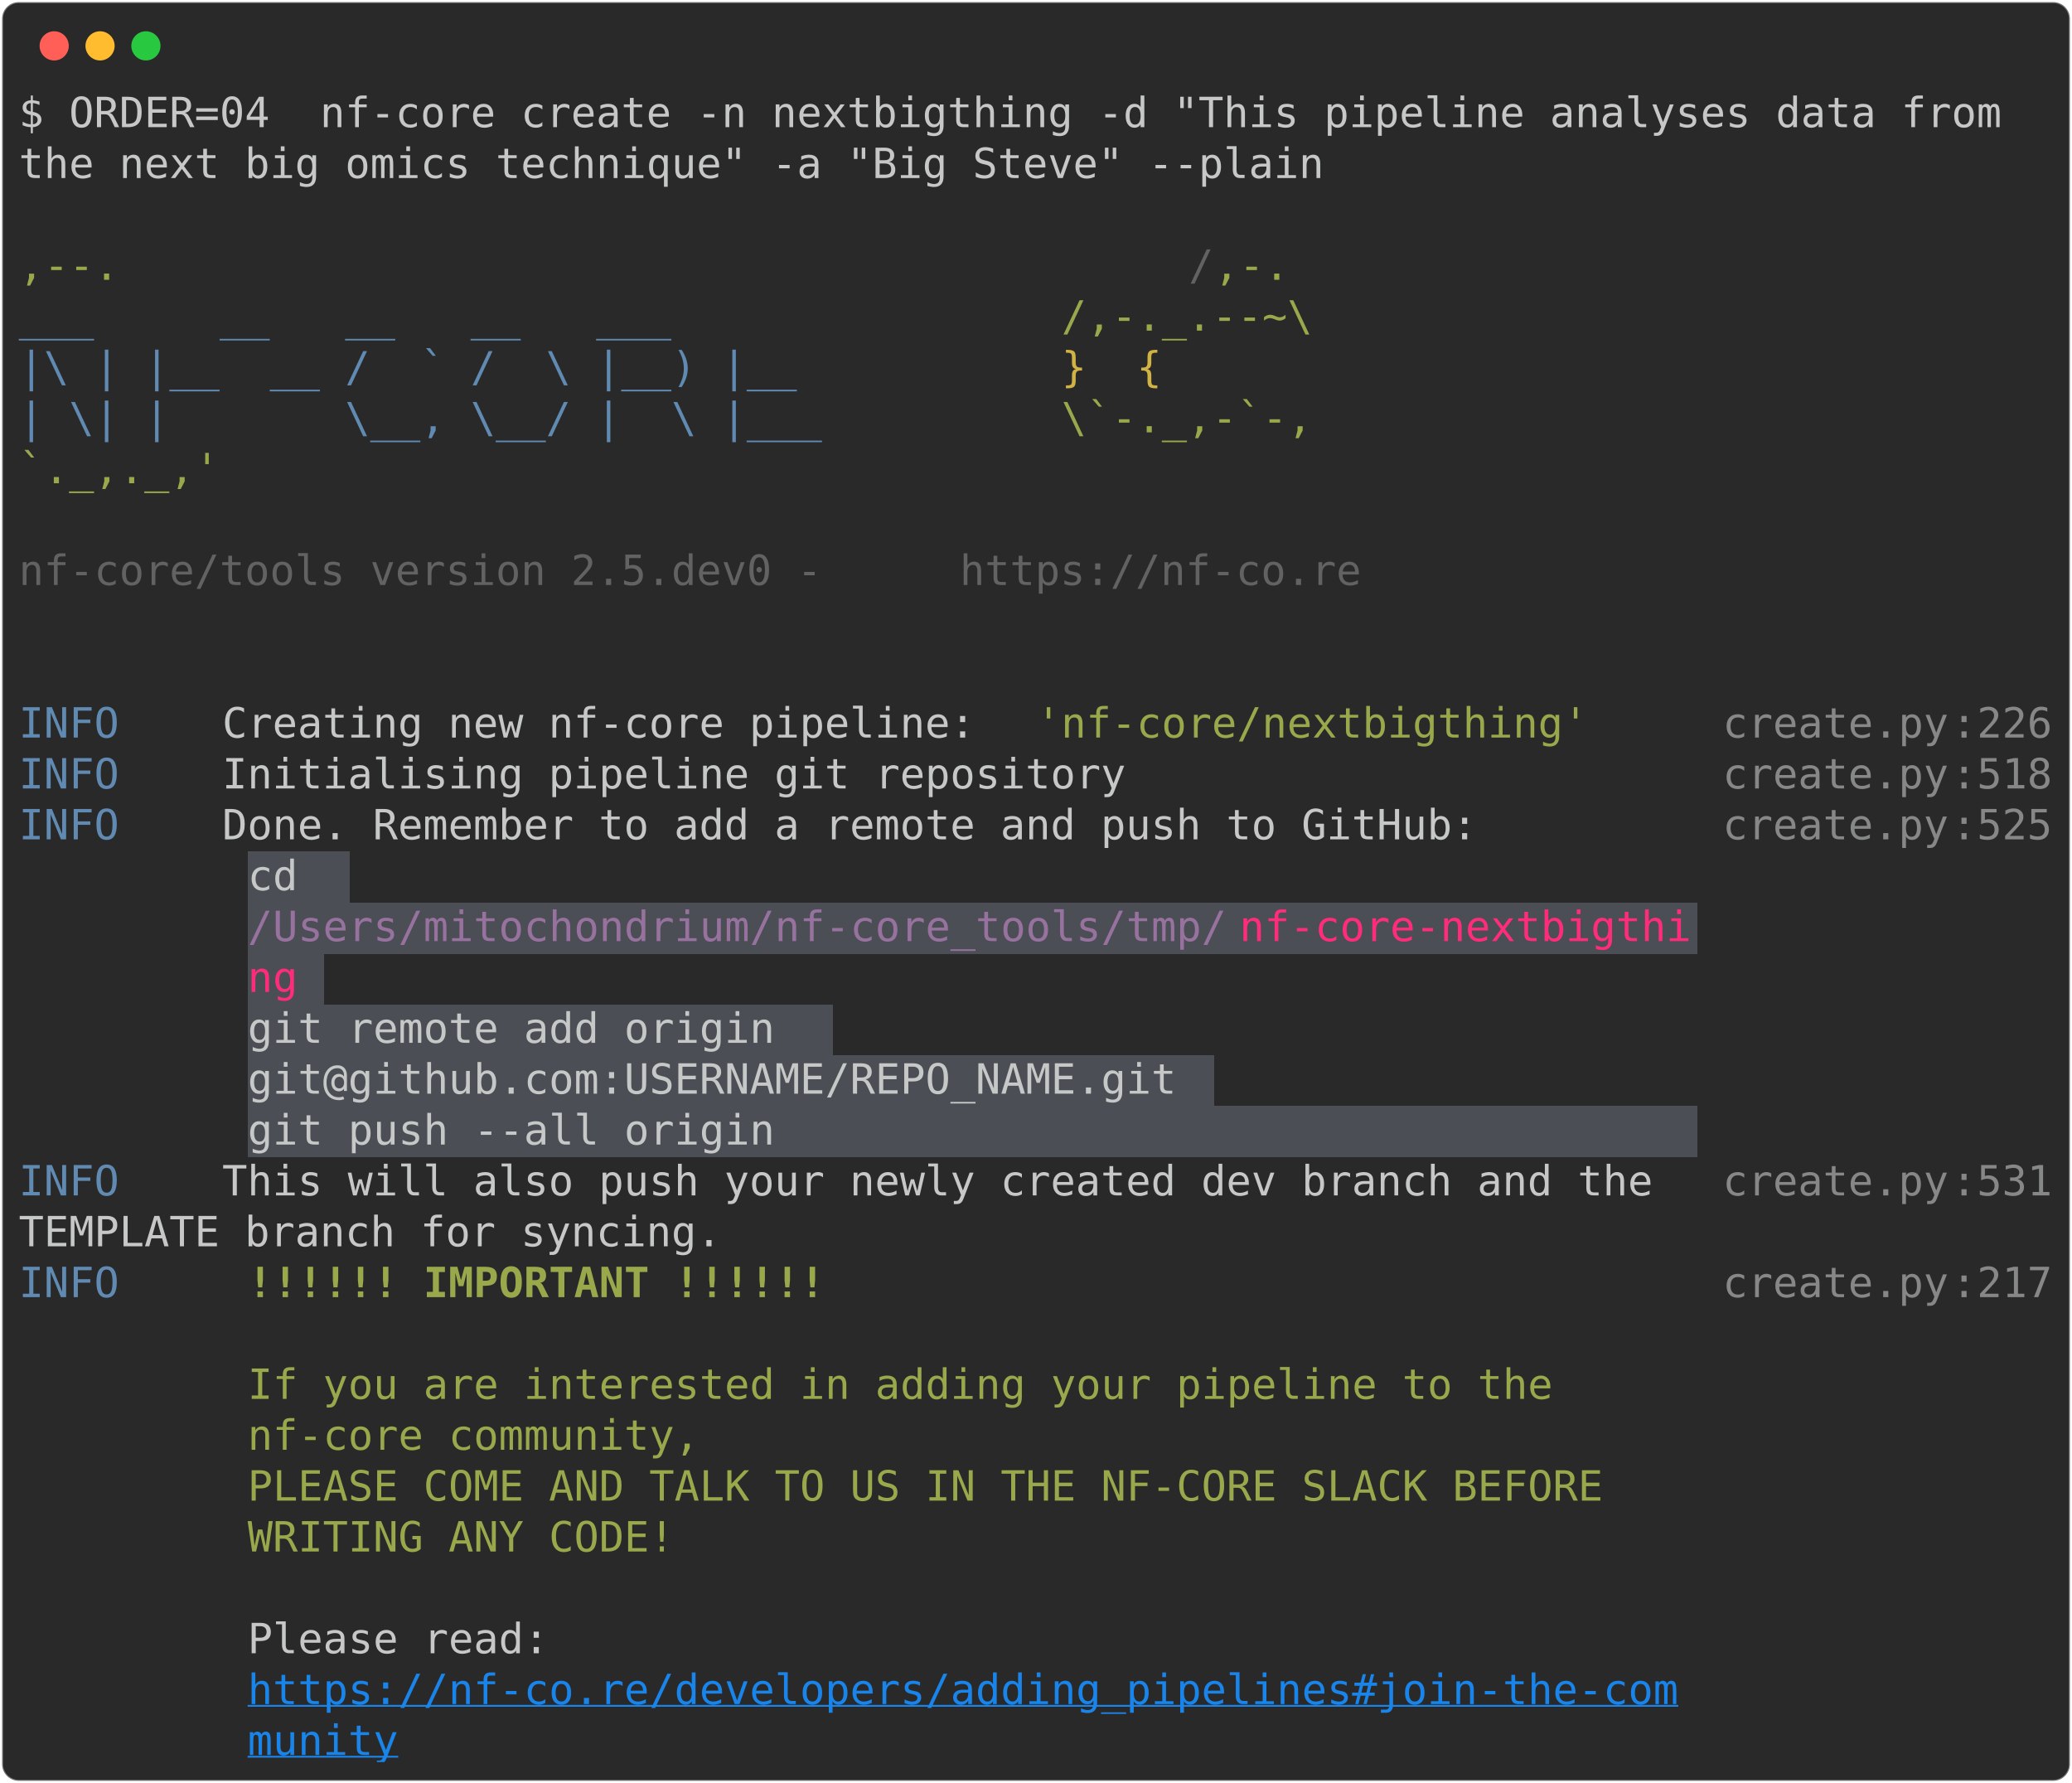
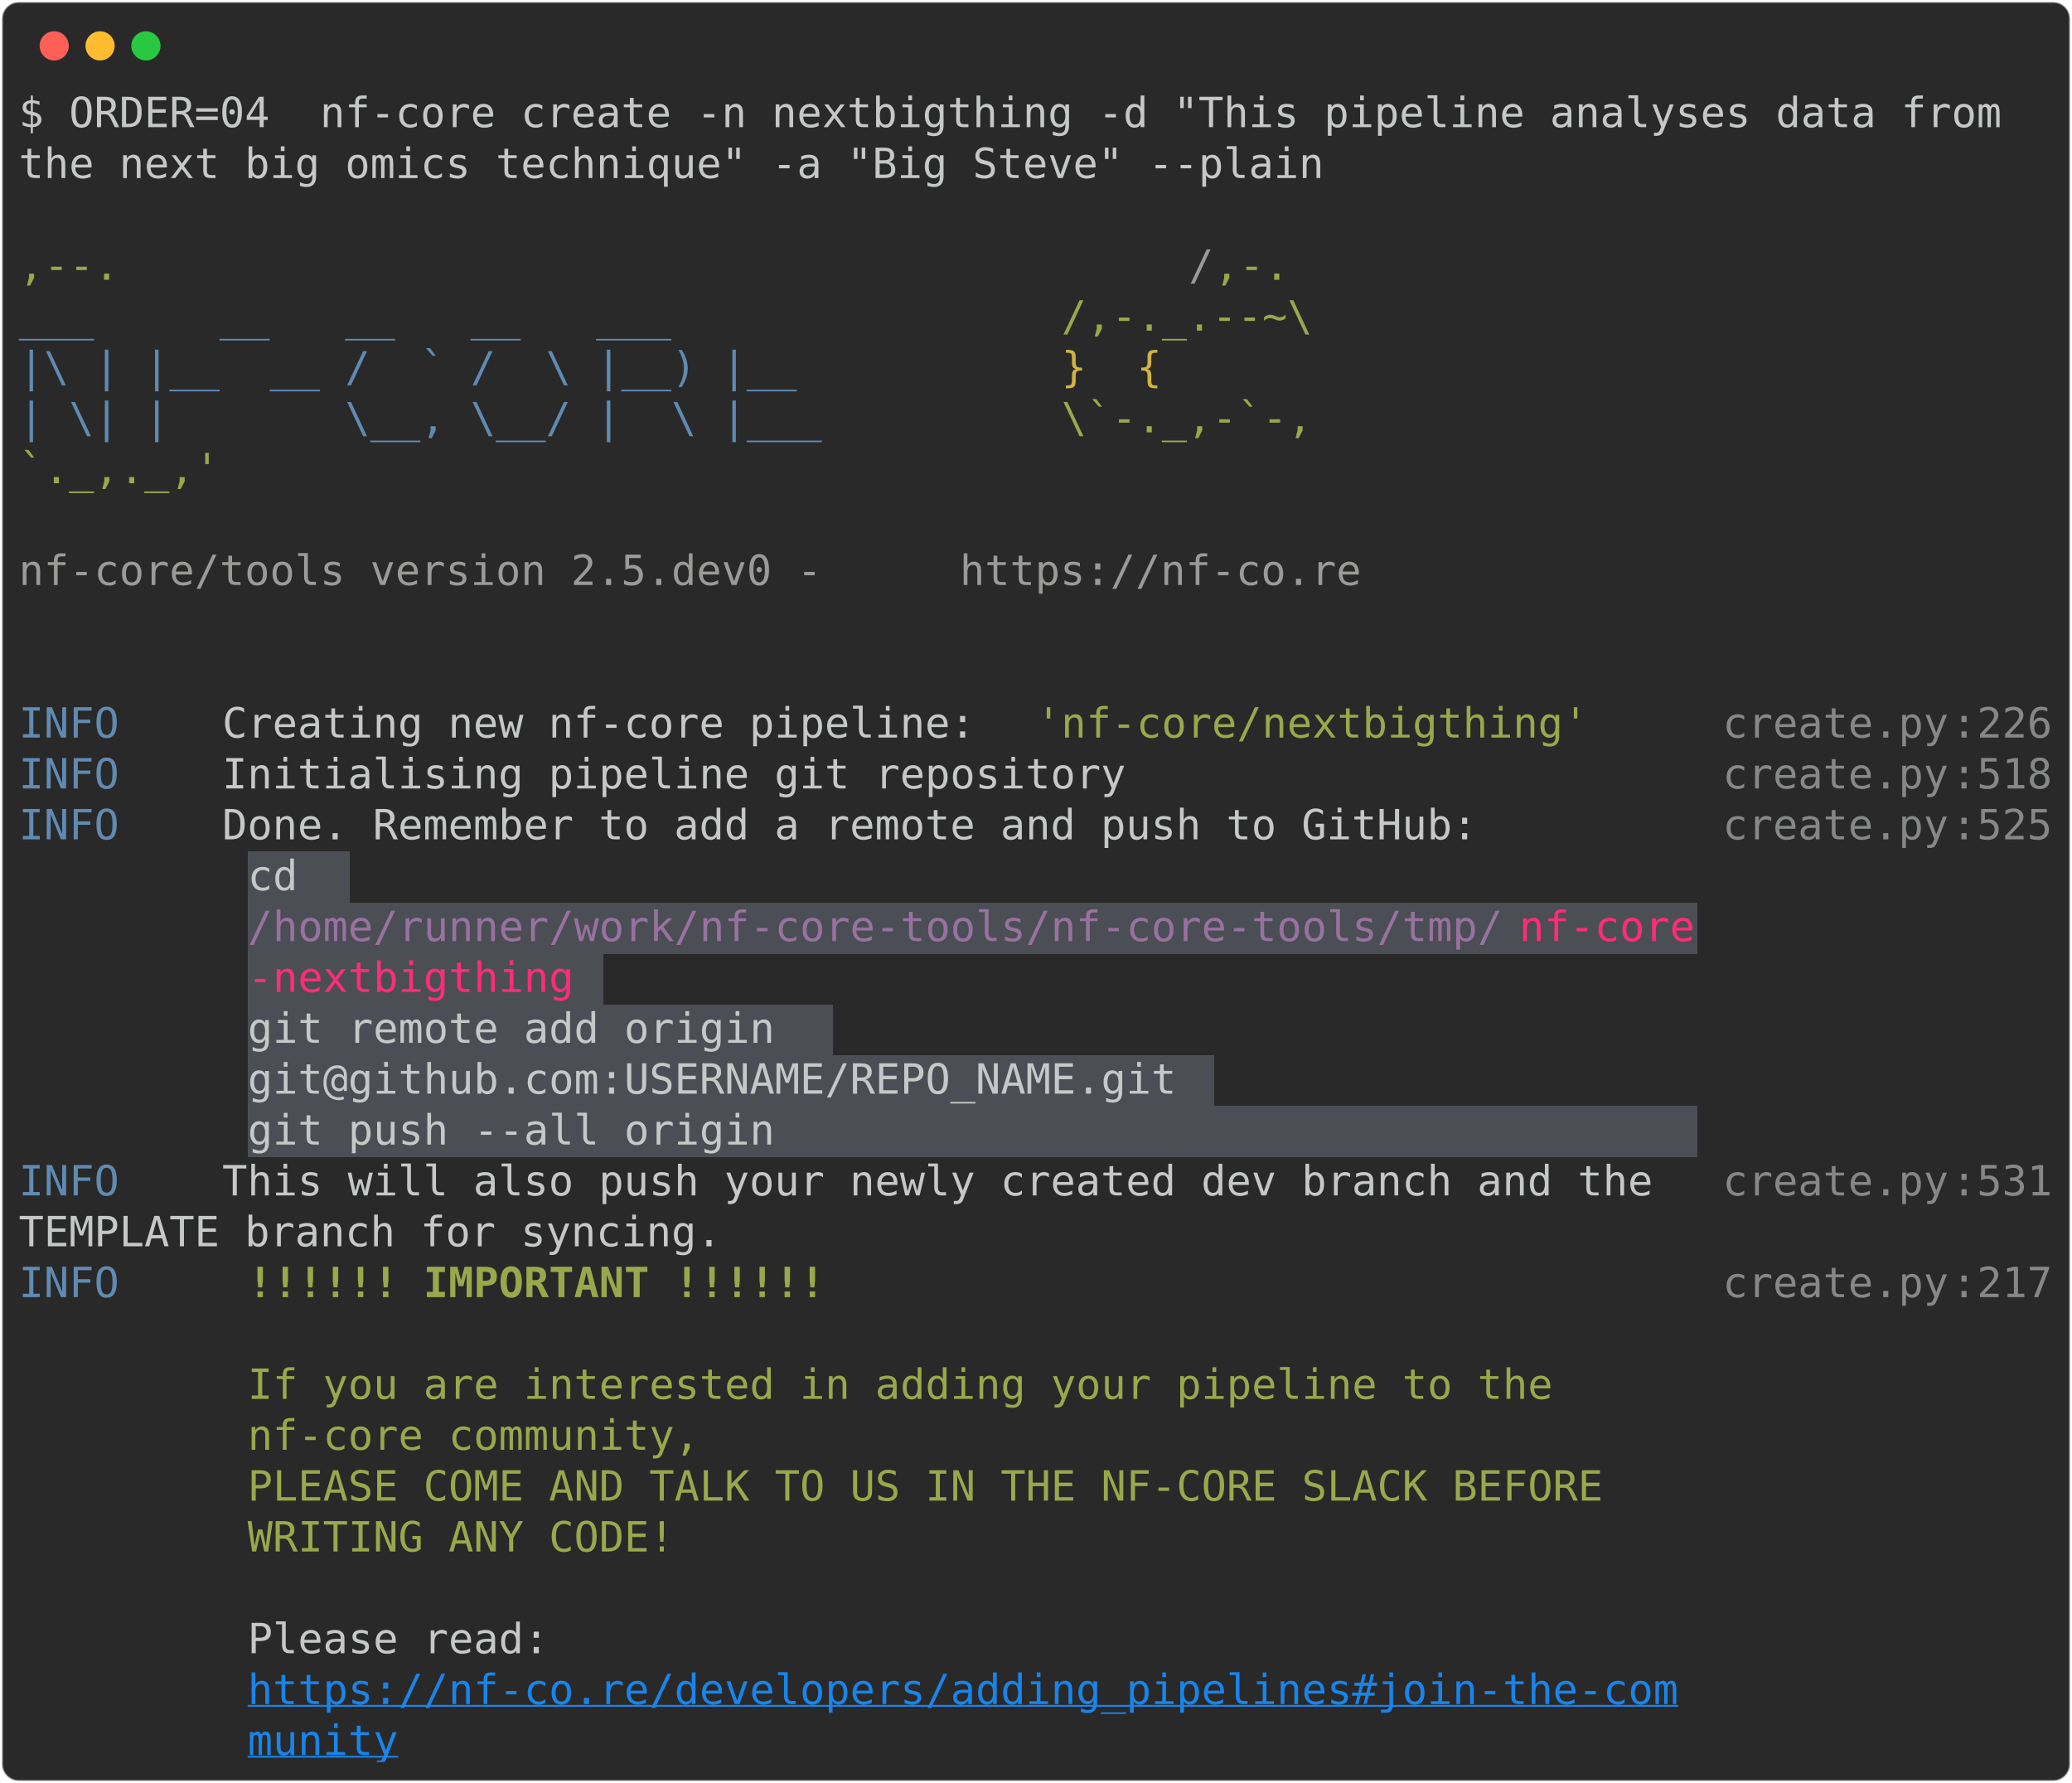
<svg xmlns="http://www.w3.org/2000/svg" class="rich-terminal" viewBox="0 0 994 855.2">
  <style>

    @font-face {
        font-family: "Fira Code";
        src: local("FiraCode-Regular"),
                url("https://cdnjs.cloudflare.com/ajax/libs/firacode/6.2.0/woff2/FiraCode-Regular.woff2") format("woff2"),
                url("https://cdnjs.cloudflare.com/ajax/libs/firacode/6.2.0/woff/FiraCode-Regular.woff") format("woff");
        font-style: normal;
        font-weight: 400;
    }
    @font-face {
        font-family: "Fira Code";
        src: local("FiraCode-Bold"),
                url("https://cdnjs.cloudflare.com/ajax/libs/firacode/6.2.0/woff2/FiraCode-Bold.woff2") format("woff2"),
                url("https://cdnjs.cloudflare.com/ajax/libs/firacode/6.2.0/woff/FiraCode-Bold.woff") format("woff");
        font-style: bold;
        font-weight: 700;
    }

-     .terminal-2888620297-matrix {
+     .terminal-3774077775-matrix {
        font-family: Fira Code, monospace;
        font-size: 20px;
        line-height: 24.4px;
        font-variant-east-asian: full-width;
    }

-     .terminal-2888620297-title {
+     .terminal-3774077775-title {
        font-size: 18px;
        font-weight: bold;
        font-family: arial;
    }

-     .terminal-2888620297-r1 { fill: #c5c8c6 }
- .terminal-2888620297-r2 { fill: #98a84b }
- .terminal-2888620297-r3 { fill: #626262 }
- .terminal-2888620297-r4 { fill: #608ab1 }
- .terminal-2888620297-r5 { fill: #d0b344 }
- .terminal-2888620297-r6 { fill: #868887 }
- .terminal-2888620297-r7 { fill: #98729f }
- .terminal-2888620297-r8 { fill: #ff2c7a }
- .terminal-2888620297-r9 { fill: #98a84b;font-weight: bold }
- .terminal-2888620297-r10 { fill: #1984e9;text-decoration: underline; }
+     .terminal-3774077775-r1 { fill: #c5c8c6 }
+ .terminal-3774077775-r2 { fill: #98a84b }
+ .terminal-3774077775-r3 { fill: #9a9b99 }
+ .terminal-3774077775-r4 { fill: #608ab1 }
+ .terminal-3774077775-r5 { fill: #d0b344 }
+ .terminal-3774077775-r6 { fill: #868887 }
+ .terminal-3774077775-r7 { fill: #98729f }
+ .terminal-3774077775-r8 { fill: #ff2c7a }
+ .terminal-3774077775-r9 { fill: #98a84b;font-weight: bold }
+ .terminal-3774077775-r10 { fill: #1984e9;text-decoration: underline; }
    </style>
  <defs>
-     <clipPath id="terminal-2888620297-clip-terminal">
+     <clipPath id="terminal-3774077775-clip-terminal">
      <rect x="0" y="0" width="975.0" height="804.2" />
    </clipPath>
-     <clipPath id="terminal-2888620297-line-0">
+     <clipPath id="terminal-3774077775-line-0">
      <rect x="0" y="1.5" width="976" height="24.65" />
    </clipPath>
-     <clipPath id="terminal-2888620297-line-1">
+     <clipPath id="terminal-3774077775-line-1">
      <rect x="0" y="25.9" width="976" height="24.65" />
    </clipPath>
-     <clipPath id="terminal-2888620297-line-2">
+     <clipPath id="terminal-3774077775-line-2">
      <rect x="0" y="50.3" width="976" height="24.65" />
    </clipPath>
-     <clipPath id="terminal-2888620297-line-3">
+     <clipPath id="terminal-3774077775-line-3">
      <rect x="0" y="74.7" width="976" height="24.65" />
    </clipPath>
-     <clipPath id="terminal-2888620297-line-4">
+     <clipPath id="terminal-3774077775-line-4">
      <rect x="0" y="99.1" width="976" height="24.65" />
    </clipPath>
-     <clipPath id="terminal-2888620297-line-5">
+     <clipPath id="terminal-3774077775-line-5">
      <rect x="0" y="123.5" width="976" height="24.65" />
    </clipPath>
-     <clipPath id="terminal-2888620297-line-6">
+     <clipPath id="terminal-3774077775-line-6">
      <rect x="0" y="147.9" width="976" height="24.65" />
    </clipPath>
-     <clipPath id="terminal-2888620297-line-7">
+     <clipPath id="terminal-3774077775-line-7">
      <rect x="0" y="172.3" width="976" height="24.65" />
    </clipPath>
-     <clipPath id="terminal-2888620297-line-8">
+     <clipPath id="terminal-3774077775-line-8">
      <rect x="0" y="196.7" width="976" height="24.65" />
    </clipPath>
-     <clipPath id="terminal-2888620297-line-9">
+     <clipPath id="terminal-3774077775-line-9">
      <rect x="0" y="221.1" width="976" height="24.65" />
    </clipPath>
-     <clipPath id="terminal-2888620297-line-10">
+     <clipPath id="terminal-3774077775-line-10">
      <rect x="0" y="245.5" width="976" height="24.65" />
    </clipPath>
-     <clipPath id="terminal-2888620297-line-11">
+     <clipPath id="terminal-3774077775-line-11">
      <rect x="0" y="269.9" width="976" height="24.65" />
    </clipPath>
-     <clipPath id="terminal-2888620297-line-12">
+     <clipPath id="terminal-3774077775-line-12">
      <rect x="0" y="294.3" width="976" height="24.65" />
    </clipPath>
-     <clipPath id="terminal-2888620297-line-13">
+     <clipPath id="terminal-3774077775-line-13">
      <rect x="0" y="318.7" width="976" height="24.65" />
    </clipPath>
-     <clipPath id="terminal-2888620297-line-14">
+     <clipPath id="terminal-3774077775-line-14">
      <rect x="0" y="343.1" width="976" height="24.65" />
    </clipPath>
-     <clipPath id="terminal-2888620297-line-15">
+     <clipPath id="terminal-3774077775-line-15">
      <rect x="0" y="367.5" width="976" height="24.65" />
    </clipPath>
-     <clipPath id="terminal-2888620297-line-16">
+     <clipPath id="terminal-3774077775-line-16">
      <rect x="0" y="391.9" width="976" height="24.65" />
    </clipPath>
-     <clipPath id="terminal-2888620297-line-17">
+     <clipPath id="terminal-3774077775-line-17">
      <rect x="0" y="416.3" width="976" height="24.65" />
    </clipPath>
-     <clipPath id="terminal-2888620297-line-18">
+     <clipPath id="terminal-3774077775-line-18">
      <rect x="0" y="440.7" width="976" height="24.65" />
    </clipPath>
-     <clipPath id="terminal-2888620297-line-19">
+     <clipPath id="terminal-3774077775-line-19">
      <rect x="0" y="465.1" width="976" height="24.65" />
    </clipPath>
-     <clipPath id="terminal-2888620297-line-20">
+     <clipPath id="terminal-3774077775-line-20">
      <rect x="0" y="489.5" width="976" height="24.65" />
    </clipPath>
-     <clipPath id="terminal-2888620297-line-21">
+     <clipPath id="terminal-3774077775-line-21">
      <rect x="0" y="513.9" width="976" height="24.65" />
    </clipPath>
-     <clipPath id="terminal-2888620297-line-22">
+     <clipPath id="terminal-3774077775-line-22">
      <rect x="0" y="538.3" width="976" height="24.65" />
    </clipPath>
-     <clipPath id="terminal-2888620297-line-23">
+     <clipPath id="terminal-3774077775-line-23">
      <rect x="0" y="562.7" width="976" height="24.65" />
    </clipPath>
-     <clipPath id="terminal-2888620297-line-24">
+     <clipPath id="terminal-3774077775-line-24">
      <rect x="0" y="587.1" width="976" height="24.65" />
    </clipPath>
-     <clipPath id="terminal-2888620297-line-25">
+     <clipPath id="terminal-3774077775-line-25">
      <rect x="0" y="611.5" width="976" height="24.65" />
    </clipPath>
-     <clipPath id="terminal-2888620297-line-26">
+     <clipPath id="terminal-3774077775-line-26">
      <rect x="0" y="635.9" width="976" height="24.65" />
    </clipPath>
-     <clipPath id="terminal-2888620297-line-27">
+     <clipPath id="terminal-3774077775-line-27">
      <rect x="0" y="660.3" width="976" height="24.65" />
    </clipPath>
-     <clipPath id="terminal-2888620297-line-28">
+     <clipPath id="terminal-3774077775-line-28">
      <rect x="0" y="684.7" width="976" height="24.65" />
    </clipPath>
-     <clipPath id="terminal-2888620297-line-29">
+     <clipPath id="terminal-3774077775-line-29">
      <rect x="0" y="709.1" width="976" height="24.65" />
    </clipPath>
-     <clipPath id="terminal-2888620297-line-30">
+     <clipPath id="terminal-3774077775-line-30">
      <rect x="0" y="733.5" width="976" height="24.65" />
    </clipPath>
-     <clipPath id="terminal-2888620297-line-31">
+     <clipPath id="terminal-3774077775-line-31">
      <rect x="0" y="757.9" width="976" height="24.65" />
    </clipPath>
  </defs>
  <rect fill="#292929" stroke="rgba(255,255,255,0.35)" stroke-width="1" x="1" y="1" width="992" height="853.2" rx="8" />
  <g transform="translate(26,22)">
    <circle cx="0" cy="0" r="7" fill="#ff5f57" />
    <circle cx="22" cy="0" r="7" fill="#febc2e" />
    <circle cx="44" cy="0" r="7" fill="#28c840" />
  </g>
-   <g transform="translate(9, 41)" clip-path="url(#terminal-2888620297-clip-terminal)">
+   <g transform="translate(9, 41)" clip-path="url(#terminal-3774077775-clip-terminal)">
    <rect fill="#4b4e55" x="109.8" y="367.5" width="48.8" height="24.65" shape-rendering="crispEdges" />
-     <rect fill="#4b4e55" x="109.8" y="391.9" width="475.8" height="24.65" shape-rendering="crispEdges" />
-     <rect fill="#4b4e55" x="585.6" y="391.9" width="219.6" height="24.65" shape-rendering="crispEdges" />
-     <rect fill="#4b4e55" x="109.8" y="416.3" width="24.4" height="24.65" shape-rendering="crispEdges" />
-     <rect fill="#4b4e55" x="134.2" y="416.3" width="12.2" height="24.65" shape-rendering="crispEdges" />
+     <rect fill="#4b4e55" x="109.8" y="391.9" width="610" height="24.65" shape-rendering="crispEdges" />
+     <rect fill="#4b4e55" x="719.8" y="391.9" width="85.4" height="24.65" shape-rendering="crispEdges" />
+     <rect fill="#4b4e55" x="109.8" y="416.3" width="158.6" height="24.65" shape-rendering="crispEdges" />
+     <rect fill="#4b4e55" x="268.4" y="416.3" width="12.2" height="24.65" shape-rendering="crispEdges" />
    <rect fill="#4b4e55" x="109.8" y="440.7" width="280.6" height="24.65" shape-rendering="crispEdges" />
    <rect fill="#4b4e55" x="109.8" y="465.1" width="463.6" height="24.65" shape-rendering="crispEdges" />
    <rect fill="#4b4e55" x="109.8" y="489.5" width="695.4" height="24.65" shape-rendering="crispEdges" />
-     <g class="terminal-2888620297-matrix">
-       <text class="terminal-2888620297-r1" x="0" y="20" textLength="976" clip-path="url(#terminal-2888620297-line-0)">$ ORDER=04  nf-core create -n nextbigthing -d "This pipeline analyses data from </text>
-       <text class="terminal-2888620297-r1" x="976" y="20" textLength="12.2" clip-path="url(#terminal-2888620297-line-0)">
- </text>
-       <text class="terminal-2888620297-r1" x="0" y="44.4" textLength="634.4" clip-path="url(#terminal-2888620297-line-1)">the next big omics technique" -a "Big Steve" --plain</text>
-       <text class="terminal-2888620297-r1" x="976" y="44.4" textLength="12.2" clip-path="url(#terminal-2888620297-line-1)">
- </text>
-       <text class="terminal-2888620297-r1" x="976" y="68.8" textLength="12.2" clip-path="url(#terminal-2888620297-line-2)">
- </text>
-       <text class="terminal-2888620297-r2" x="0" y="93.2" textLength="561.2" clip-path="url(#terminal-2888620297-line-3)">                                          ,--.</text>
-       <text class="terminal-2888620297-r3" x="561.2" y="93.2" textLength="12.2" clip-path="url(#terminal-2888620297-line-3)">/</text>
-       <text class="terminal-2888620297-r2" x="573.4" y="93.2" textLength="36.6" clip-path="url(#terminal-2888620297-line-3)">,-.</text>
-       <text class="terminal-2888620297-r1" x="976" y="93.2" textLength="12.2" clip-path="url(#terminal-2888620297-line-3)">
- </text>
-       <text class="terminal-2888620297-r4" x="0" y="117.6" textLength="500.2" clip-path="url(#terminal-2888620297-line-4)">          ___     __   __   __   ___     </text>
-       <text class="terminal-2888620297-r2" x="500.2" y="117.6" textLength="122" clip-path="url(#terminal-2888620297-line-4)">/,-._.--~\</text>
-       <text class="terminal-2888620297-r1" x="976" y="117.6" textLength="12.2" clip-path="url(#terminal-2888620297-line-4)">
- </text>
-       <text class="terminal-2888620297-r4" x="0" y="142" textLength="500.2" clip-path="url(#terminal-2888620297-line-5)">    |\ | |__  __ /  ` /  \ |__) |__      </text>
-       <text class="terminal-2888620297-r5" x="500.2" y="142" textLength="85.4" clip-path="url(#terminal-2888620297-line-5)">   }  {</text>
-       <text class="terminal-2888620297-r1" x="976" y="142" textLength="12.2" clip-path="url(#terminal-2888620297-line-5)">
- </text>
-       <text class="terminal-2888620297-r4" x="0" y="166.4" textLength="500.2" clip-path="url(#terminal-2888620297-line-6)">    | \| |       \__, \__/ |  \ |___     </text>
-       <text class="terminal-2888620297-r2" x="500.2" y="166.4" textLength="122" clip-path="url(#terminal-2888620297-line-6)">\`-._,-`-,</text>
-       <text class="terminal-2888620297-r1" x="976" y="166.4" textLength="12.2" clip-path="url(#terminal-2888620297-line-6)">
- </text>
-       <text class="terminal-2888620297-r2" x="0" y="190.8" textLength="610" clip-path="url(#terminal-2888620297-line-7)">                                          `._,._,'</text>
-       <text class="terminal-2888620297-r1" x="976" y="190.8" textLength="12.2" clip-path="url(#terminal-2888620297-line-7)">
- </text>
-       <text class="terminal-2888620297-r1" x="976" y="215.2" textLength="12.2" clip-path="url(#terminal-2888620297-line-8)">
- </text>
-       <text class="terminal-2888620297-r3" x="0" y="239.6" textLength="451.4" clip-path="url(#terminal-2888620297-line-9)">    nf-core/tools version 2.5.dev0 - </text>
-       <text class="terminal-2888620297-r3" x="451.4" y="239.6" textLength="195.2" clip-path="url(#terminal-2888620297-line-9)">https://nf-co.re</text>
-       <text class="terminal-2888620297-r1" x="976" y="239.6" textLength="12.2" clip-path="url(#terminal-2888620297-line-9)">
- </text>
-       <text class="terminal-2888620297-r1" x="976" y="264" textLength="12.2" clip-path="url(#terminal-2888620297-line-10)">
- </text>
-       <text class="terminal-2888620297-r1" x="976" y="288.4" textLength="12.2" clip-path="url(#terminal-2888620297-line-11)">
- </text>
-       <text class="terminal-2888620297-r4" x="0" y="312.8" textLength="97.6" clip-path="url(#terminal-2888620297-line-12)">INFO    </text>
-       <text class="terminal-2888620297-r1" x="97.6" y="312.8" textLength="390.4" clip-path="url(#terminal-2888620297-line-12)"> Creating new nf-core pipeline: </text>
-       <text class="terminal-2888620297-r2" x="488" y="312.8" textLength="268.4" clip-path="url(#terminal-2888620297-line-12)">'nf-core/nextbigthing'</text>
-       <text class="terminal-2888620297-r6" x="817.4" y="312.8" textLength="109.8" clip-path="url(#terminal-2888620297-line-12)">create.py</text>
-       <text class="terminal-2888620297-r6" x="927.2" y="312.8" textLength="12.2" clip-path="url(#terminal-2888620297-line-12)">:</text>
-       <text class="terminal-2888620297-r6" x="939.4" y="312.8" textLength="36.6" clip-path="url(#terminal-2888620297-line-12)">226</text>
-       <text class="terminal-2888620297-r1" x="976" y="312.8" textLength="12.2" clip-path="url(#terminal-2888620297-line-12)">
- </text>
-       <text class="terminal-2888620297-r4" x="0" y="337.2" textLength="97.6" clip-path="url(#terminal-2888620297-line-13)">INFO    </text>
-       <text class="terminal-2888620297-r1" x="97.6" y="337.2" textLength="719.8" clip-path="url(#terminal-2888620297-line-13)"> Initialising pipeline git repository                      </text>
-       <text class="terminal-2888620297-r6" x="817.4" y="337.2" textLength="109.8" clip-path="url(#terminal-2888620297-line-13)">create.py</text>
-       <text class="terminal-2888620297-r6" x="927.2" y="337.2" textLength="12.2" clip-path="url(#terminal-2888620297-line-13)">:</text>
-       <text class="terminal-2888620297-r6" x="939.4" y="337.2" textLength="36.6" clip-path="url(#terminal-2888620297-line-13)">518</text>
-       <text class="terminal-2888620297-r1" x="976" y="337.2" textLength="12.2" clip-path="url(#terminal-2888620297-line-13)">
- </text>
-       <text class="terminal-2888620297-r4" x="0" y="361.6" textLength="97.6" clip-path="url(#terminal-2888620297-line-14)">INFO    </text>
-       <text class="terminal-2888620297-r1" x="97.6" y="361.6" textLength="719.8" clip-path="url(#terminal-2888620297-line-14)"> Done. Remember to add a remote and push to GitHub:        </text>
-       <text class="terminal-2888620297-r6" x="817.4" y="361.6" textLength="109.8" clip-path="url(#terminal-2888620297-line-14)">create.py</text>
-       <text class="terminal-2888620297-r6" x="927.2" y="361.6" textLength="12.2" clip-path="url(#terminal-2888620297-line-14)">:</text>
-       <text class="terminal-2888620297-r6" x="939.4" y="361.6" textLength="36.6" clip-path="url(#terminal-2888620297-line-14)">525</text>
-       <text class="terminal-2888620297-r1" x="976" y="361.6" textLength="12.2" clip-path="url(#terminal-2888620297-line-14)">
- </text>
-       <text class="terminal-2888620297-r1" x="109.8" y="386" textLength="48.8" clip-path="url(#terminal-2888620297-line-15)"> cd </text>
-       <text class="terminal-2888620297-r1" x="976" y="386" textLength="12.2" clip-path="url(#terminal-2888620297-line-15)">
- </text>
-       <text class="terminal-2888620297-r7" x="109.8" y="410.4" textLength="475.8" clip-path="url(#terminal-2888620297-line-16)">/Users/mitochondrium/nf-core_tools/tmp/</text>
-       <text class="terminal-2888620297-r8" x="585.6" y="410.4" textLength="219.6" clip-path="url(#terminal-2888620297-line-16)">nf-core-nextbigthi</text>
-       <text class="terminal-2888620297-r1" x="976" y="410.4" textLength="12.2" clip-path="url(#terminal-2888620297-line-16)">
- </text>
-       <text class="terminal-2888620297-r8" x="109.8" y="434.8" textLength="24.4" clip-path="url(#terminal-2888620297-line-17)">ng</text>
-       <text class="terminal-2888620297-r1" x="976" y="434.8" textLength="12.2" clip-path="url(#terminal-2888620297-line-17)">
- </text>
-       <text class="terminal-2888620297-r1" x="109.8" y="459.2" textLength="280.6" clip-path="url(#terminal-2888620297-line-18)"> git remote add origin </text>
-       <text class="terminal-2888620297-r1" x="976" y="459.2" textLength="12.2" clip-path="url(#terminal-2888620297-line-18)">
- </text>
-       <text class="terminal-2888620297-r1" x="109.8" y="483.6" textLength="463.6" clip-path="url(#terminal-2888620297-line-19)">git@github.com:USERNAME/REPO_NAME.git </text>
-       <text class="terminal-2888620297-r1" x="976" y="483.6" textLength="12.2" clip-path="url(#terminal-2888620297-line-19)">
- </text>
-       <text class="terminal-2888620297-r1" x="109.8" y="508" textLength="695.4" clip-path="url(#terminal-2888620297-line-20)"> git push --all origin                                   </text>
-       <text class="terminal-2888620297-r1" x="976" y="508" textLength="12.2" clip-path="url(#terminal-2888620297-line-20)">
- </text>
-       <text class="terminal-2888620297-r4" x="0" y="532.4" textLength="97.6" clip-path="url(#terminal-2888620297-line-21)">INFO    </text>
-       <text class="terminal-2888620297-r1" x="97.6" y="532.4" textLength="719.8" clip-path="url(#terminal-2888620297-line-21)"> This will also push your newly created dev branch and the </text>
-       <text class="terminal-2888620297-r6" x="817.4" y="532.4" textLength="109.8" clip-path="url(#terminal-2888620297-line-21)">create.py</text>
-       <text class="terminal-2888620297-r6" x="927.2" y="532.4" textLength="12.2" clip-path="url(#terminal-2888620297-line-21)">:</text>
-       <text class="terminal-2888620297-r6" x="939.4" y="532.4" textLength="36.6" clip-path="url(#terminal-2888620297-line-21)">531</text>
-       <text class="terminal-2888620297-r1" x="976" y="532.4" textLength="12.2" clip-path="url(#terminal-2888620297-line-21)">
- </text>
-       <text class="terminal-2888620297-r1" x="0" y="556.8" textLength="817.4" clip-path="url(#terminal-2888620297-line-22)">         TEMPLATE branch for syncing.                              </text>
-       <text class="terminal-2888620297-r1" x="976" y="556.8" textLength="12.2" clip-path="url(#terminal-2888620297-line-22)">
- </text>
-       <text class="terminal-2888620297-r4" x="0" y="581.2" textLength="97.6" clip-path="url(#terminal-2888620297-line-23)">INFO    </text>
-       <text class="terminal-2888620297-r9" x="109.8" y="581.2" textLength="280.6" clip-path="url(#terminal-2888620297-line-23)">!!!!!! IMPORTANT !!!!!!</text>
-       <text class="terminal-2888620297-r6" x="817.4" y="581.2" textLength="109.8" clip-path="url(#terminal-2888620297-line-23)">create.py</text>
-       <text class="terminal-2888620297-r6" x="927.2" y="581.2" textLength="12.2" clip-path="url(#terminal-2888620297-line-23)">:</text>
-       <text class="terminal-2888620297-r6" x="939.4" y="581.2" textLength="36.6" clip-path="url(#terminal-2888620297-line-23)">217</text>
-       <text class="terminal-2888620297-r1" x="976" y="581.2" textLength="12.2" clip-path="url(#terminal-2888620297-line-23)">
- </text>
-       <text class="terminal-2888620297-r1" x="976" y="605.6" textLength="12.2" clip-path="url(#terminal-2888620297-line-24)">
- </text>
-       <text class="terminal-2888620297-r2" x="109.8" y="630" textLength="646.6" clip-path="url(#terminal-2888620297-line-25)">If you are interested in adding your pipeline to the </text>
-       <text class="terminal-2888620297-r1" x="976" y="630" textLength="12.2" clip-path="url(#terminal-2888620297-line-25)">
- </text>
-       <text class="terminal-2888620297-r2" x="109.8" y="654.4" textLength="219.6" clip-path="url(#terminal-2888620297-line-26)">nf-core community,</text>
-       <text class="terminal-2888620297-r1" x="976" y="654.4" textLength="12.2" clip-path="url(#terminal-2888620297-line-26)">
- </text>
-       <text class="terminal-2888620297-r2" x="109.8" y="678.8" textLength="671" clip-path="url(#terminal-2888620297-line-27)">PLEASE COME AND TALK TO US IN THE NF-CORE SLACK BEFORE </text>
-       <text class="terminal-2888620297-r1" x="976" y="678.8" textLength="12.2" clip-path="url(#terminal-2888620297-line-27)">
- </text>
-       <text class="terminal-2888620297-r2" x="109.8" y="703.2" textLength="207.4" clip-path="url(#terminal-2888620297-line-28)">WRITING ANY CODE!</text>
-       <text class="terminal-2888620297-r1" x="976" y="703.2" textLength="12.2" clip-path="url(#terminal-2888620297-line-28)">
- </text>
-       <text class="terminal-2888620297-r1" x="976" y="727.6" textLength="12.2" clip-path="url(#terminal-2888620297-line-29)">
- </text>
-       <text class="terminal-2888620297-r1" x="109.8" y="752" textLength="158.6" clip-path="url(#terminal-2888620297-line-30)">Please read: </text>
-       <text class="terminal-2888620297-r1" x="976" y="752" textLength="12.2" clip-path="url(#terminal-2888620297-line-30)">
- </text>
-       <text class="terminal-2888620297-r10" x="109.8" y="776.4" textLength="695.4" clip-path="url(#terminal-2888620297-line-31)">https://nf-co.re/developers/adding_pipelines#join-the-com</text>
-       <text class="terminal-2888620297-r1" x="976" y="776.4" textLength="12.2" clip-path="url(#terminal-2888620297-line-31)">
- </text>
-       <text class="terminal-2888620297-r10" x="109.8" y="800.8" textLength="73.2" clip-path="url(#terminal-2888620297-line-32)">munity</text>
-       <text class="terminal-2888620297-r1" x="976" y="800.8" textLength="12.2" clip-path="url(#terminal-2888620297-line-32)">
+     <g class="terminal-3774077775-matrix">
+       <text class="terminal-3774077775-r1" x="0" y="20" textLength="976" clip-path="url(#terminal-3774077775-line-0)">$ ORDER=04  nf-core create -n nextbigthing -d "This pipeline analyses data from </text>
+       <text class="terminal-3774077775-r1" x="976" y="20" textLength="12.2" clip-path="url(#terminal-3774077775-line-0)">
+ </text>
+       <text class="terminal-3774077775-r1" x="0" y="44.4" textLength="634.4" clip-path="url(#terminal-3774077775-line-1)">the next big omics technique" -a "Big Steve" --plain</text>
+       <text class="terminal-3774077775-r1" x="976" y="44.4" textLength="12.2" clip-path="url(#terminal-3774077775-line-1)">
+ </text>
+       <text class="terminal-3774077775-r1" x="976" y="68.8" textLength="12.2" clip-path="url(#terminal-3774077775-line-2)">
+ </text>
+       <text class="terminal-3774077775-r2" x="0" y="93.2" textLength="561.2" clip-path="url(#terminal-3774077775-line-3)">                                          ,--.</text>
+       <text class="terminal-3774077775-r3" x="561.2" y="93.2" textLength="12.2" clip-path="url(#terminal-3774077775-line-3)">/</text>
+       <text class="terminal-3774077775-r2" x="573.4" y="93.2" textLength="36.6" clip-path="url(#terminal-3774077775-line-3)">,-.</text>
+       <text class="terminal-3774077775-r1" x="976" y="93.2" textLength="12.2" clip-path="url(#terminal-3774077775-line-3)">
+ </text>
+       <text class="terminal-3774077775-r4" x="0" y="117.6" textLength="500.2" clip-path="url(#terminal-3774077775-line-4)">          ___     __   __   __   ___     </text>
+       <text class="terminal-3774077775-r2" x="500.2" y="117.6" textLength="122" clip-path="url(#terminal-3774077775-line-4)">/,-._.--~\</text>
+       <text class="terminal-3774077775-r1" x="976" y="117.6" textLength="12.2" clip-path="url(#terminal-3774077775-line-4)">
+ </text>
+       <text class="terminal-3774077775-r4" x="0" y="142" textLength="500.2" clip-path="url(#terminal-3774077775-line-5)">    |\ | |__  __ /  ` /  \ |__) |__      </text>
+       <text class="terminal-3774077775-r5" x="500.2" y="142" textLength="85.4" clip-path="url(#terminal-3774077775-line-5)">   }  {</text>
+       <text class="terminal-3774077775-r1" x="976" y="142" textLength="12.2" clip-path="url(#terminal-3774077775-line-5)">
+ </text>
+       <text class="terminal-3774077775-r4" x="0" y="166.4" textLength="500.2" clip-path="url(#terminal-3774077775-line-6)">    | \| |       \__, \__/ |  \ |___     </text>
+       <text class="terminal-3774077775-r2" x="500.2" y="166.4" textLength="122" clip-path="url(#terminal-3774077775-line-6)">\`-._,-`-,</text>
+       <text class="terminal-3774077775-r1" x="976" y="166.4" textLength="12.2" clip-path="url(#terminal-3774077775-line-6)">
+ </text>
+       <text class="terminal-3774077775-r2" x="0" y="190.8" textLength="610" clip-path="url(#terminal-3774077775-line-7)">                                          `._,._,'</text>
+       <text class="terminal-3774077775-r1" x="976" y="190.8" textLength="12.2" clip-path="url(#terminal-3774077775-line-7)">
+ </text>
+       <text class="terminal-3774077775-r1" x="976" y="215.2" textLength="12.2" clip-path="url(#terminal-3774077775-line-8)">
+ </text>
+       <text class="terminal-3774077775-r3" x="0" y="239.6" textLength="451.4" clip-path="url(#terminal-3774077775-line-9)">    nf-core/tools version 2.5.dev0 - </text>
+       <text class="terminal-3774077775-r3" x="451.4" y="239.6" textLength="195.2" clip-path="url(#terminal-3774077775-line-9)">https://nf-co.re</text>
+       <text class="terminal-3774077775-r1" x="976" y="239.6" textLength="12.2" clip-path="url(#terminal-3774077775-line-9)">
+ </text>
+       <text class="terminal-3774077775-r1" x="976" y="264" textLength="12.2" clip-path="url(#terminal-3774077775-line-10)">
+ </text>
+       <text class="terminal-3774077775-r1" x="976" y="288.4" textLength="12.2" clip-path="url(#terminal-3774077775-line-11)">
+ </text>
+       <text class="terminal-3774077775-r4" x="0" y="312.8" textLength="97.6" clip-path="url(#terminal-3774077775-line-12)">INFO    </text>
+       <text class="terminal-3774077775-r1" x="97.6" y="312.8" textLength="390.4" clip-path="url(#terminal-3774077775-line-12)"> Creating new nf-core pipeline: </text>
+       <text class="terminal-3774077775-r2" x="488" y="312.8" textLength="268.4" clip-path="url(#terminal-3774077775-line-12)">'nf-core/nextbigthing'</text>
+       <text class="terminal-3774077775-r6" x="817.4" y="312.8" textLength="109.8" clip-path="url(#terminal-3774077775-line-12)">create.py</text>
+       <text class="terminal-3774077775-r6" x="927.2" y="312.8" textLength="12.2" clip-path="url(#terminal-3774077775-line-12)">:</text>
+       <text class="terminal-3774077775-r6" x="939.4" y="312.8" textLength="36.6" clip-path="url(#terminal-3774077775-line-12)">226</text>
+       <text class="terminal-3774077775-r1" x="976" y="312.8" textLength="12.2" clip-path="url(#terminal-3774077775-line-12)">
+ </text>
+       <text class="terminal-3774077775-r4" x="0" y="337.2" textLength="97.6" clip-path="url(#terminal-3774077775-line-13)">INFO    </text>
+       <text class="terminal-3774077775-r1" x="97.6" y="337.2" textLength="719.8" clip-path="url(#terminal-3774077775-line-13)"> Initialising pipeline git repository                      </text>
+       <text class="terminal-3774077775-r6" x="817.4" y="337.2" textLength="109.8" clip-path="url(#terminal-3774077775-line-13)">create.py</text>
+       <text class="terminal-3774077775-r6" x="927.2" y="337.2" textLength="12.2" clip-path="url(#terminal-3774077775-line-13)">:</text>
+       <text class="terminal-3774077775-r6" x="939.4" y="337.2" textLength="36.6" clip-path="url(#terminal-3774077775-line-13)">518</text>
+       <text class="terminal-3774077775-r1" x="976" y="337.2" textLength="12.2" clip-path="url(#terminal-3774077775-line-13)">
+ </text>
+       <text class="terminal-3774077775-r4" x="0" y="361.6" textLength="97.6" clip-path="url(#terminal-3774077775-line-14)">INFO    </text>
+       <text class="terminal-3774077775-r1" x="97.6" y="361.6" textLength="719.8" clip-path="url(#terminal-3774077775-line-14)"> Done. Remember to add a remote and push to GitHub:        </text>
+       <text class="terminal-3774077775-r6" x="817.4" y="361.6" textLength="109.8" clip-path="url(#terminal-3774077775-line-14)">create.py</text>
+       <text class="terminal-3774077775-r6" x="927.2" y="361.6" textLength="12.2" clip-path="url(#terminal-3774077775-line-14)">:</text>
+       <text class="terminal-3774077775-r6" x="939.4" y="361.6" textLength="36.6" clip-path="url(#terminal-3774077775-line-14)">525</text>
+       <text class="terminal-3774077775-r1" x="976" y="361.6" textLength="12.2" clip-path="url(#terminal-3774077775-line-14)">
+ </text>
+       <text class="terminal-3774077775-r1" x="109.8" y="386" textLength="48.8" clip-path="url(#terminal-3774077775-line-15)"> cd </text>
+       <text class="terminal-3774077775-r1" x="976" y="386" textLength="12.2" clip-path="url(#terminal-3774077775-line-15)">
+ </text>
+       <text class="terminal-3774077775-r7" x="109.8" y="410.4" textLength="610" clip-path="url(#terminal-3774077775-line-16)">/home/runner/work/nf-core-tools/nf-core-tools/tmp/</text>
+       <text class="terminal-3774077775-r8" x="719.8" y="410.4" textLength="85.4" clip-path="url(#terminal-3774077775-line-16)">nf-core</text>
+       <text class="terminal-3774077775-r1" x="976" y="410.4" textLength="12.2" clip-path="url(#terminal-3774077775-line-16)">
+ </text>
+       <text class="terminal-3774077775-r8" x="109.8" y="434.8" textLength="158.6" clip-path="url(#terminal-3774077775-line-17)">-nextbigthing</text>
+       <text class="terminal-3774077775-r1" x="976" y="434.8" textLength="12.2" clip-path="url(#terminal-3774077775-line-17)">
+ </text>
+       <text class="terminal-3774077775-r1" x="109.8" y="459.2" textLength="280.6" clip-path="url(#terminal-3774077775-line-18)"> git remote add origin </text>
+       <text class="terminal-3774077775-r1" x="976" y="459.2" textLength="12.2" clip-path="url(#terminal-3774077775-line-18)">
+ </text>
+       <text class="terminal-3774077775-r1" x="109.8" y="483.6" textLength="463.6" clip-path="url(#terminal-3774077775-line-19)">git@github.com:USERNAME/REPO_NAME.git </text>
+       <text class="terminal-3774077775-r1" x="976" y="483.6" textLength="12.2" clip-path="url(#terminal-3774077775-line-19)">
+ </text>
+       <text class="terminal-3774077775-r1" x="109.8" y="508" textLength="695.4" clip-path="url(#terminal-3774077775-line-20)"> git push --all origin                                   </text>
+       <text class="terminal-3774077775-r1" x="976" y="508" textLength="12.2" clip-path="url(#terminal-3774077775-line-20)">
+ </text>
+       <text class="terminal-3774077775-r4" x="0" y="532.4" textLength="97.6" clip-path="url(#terminal-3774077775-line-21)">INFO    </text>
+       <text class="terminal-3774077775-r1" x="97.6" y="532.4" textLength="719.8" clip-path="url(#terminal-3774077775-line-21)"> This will also push your newly created dev branch and the </text>
+       <text class="terminal-3774077775-r6" x="817.4" y="532.4" textLength="109.8" clip-path="url(#terminal-3774077775-line-21)">create.py</text>
+       <text class="terminal-3774077775-r6" x="927.2" y="532.4" textLength="12.2" clip-path="url(#terminal-3774077775-line-21)">:</text>
+       <text class="terminal-3774077775-r6" x="939.4" y="532.4" textLength="36.6" clip-path="url(#terminal-3774077775-line-21)">531</text>
+       <text class="terminal-3774077775-r1" x="976" y="532.4" textLength="12.2" clip-path="url(#terminal-3774077775-line-21)">
+ </text>
+       <text class="terminal-3774077775-r1" x="0" y="556.8" textLength="817.4" clip-path="url(#terminal-3774077775-line-22)">         TEMPLATE branch for syncing.                              </text>
+       <text class="terminal-3774077775-r1" x="976" y="556.8" textLength="12.2" clip-path="url(#terminal-3774077775-line-22)">
+ </text>
+       <text class="terminal-3774077775-r4" x="0" y="581.2" textLength="97.6" clip-path="url(#terminal-3774077775-line-23)">INFO    </text>
+       <text class="terminal-3774077775-r9" x="109.8" y="581.2" textLength="280.6" clip-path="url(#terminal-3774077775-line-23)">!!!!!! IMPORTANT !!!!!!</text>
+       <text class="terminal-3774077775-r6" x="817.4" y="581.2" textLength="109.8" clip-path="url(#terminal-3774077775-line-23)">create.py</text>
+       <text class="terminal-3774077775-r6" x="927.2" y="581.2" textLength="12.2" clip-path="url(#terminal-3774077775-line-23)">:</text>
+       <text class="terminal-3774077775-r6" x="939.4" y="581.2" textLength="36.6" clip-path="url(#terminal-3774077775-line-23)">217</text>
+       <text class="terminal-3774077775-r1" x="976" y="581.2" textLength="12.2" clip-path="url(#terminal-3774077775-line-23)">
+ </text>
+       <text class="terminal-3774077775-r1" x="976" y="605.6" textLength="12.2" clip-path="url(#terminal-3774077775-line-24)">
+ </text>
+       <text class="terminal-3774077775-r2" x="109.8" y="630" textLength="646.6" clip-path="url(#terminal-3774077775-line-25)">If you are interested in adding your pipeline to the </text>
+       <text class="terminal-3774077775-r1" x="976" y="630" textLength="12.2" clip-path="url(#terminal-3774077775-line-25)">
+ </text>
+       <text class="terminal-3774077775-r2" x="109.8" y="654.4" textLength="219.6" clip-path="url(#terminal-3774077775-line-26)">nf-core community,</text>
+       <text class="terminal-3774077775-r1" x="976" y="654.4" textLength="12.2" clip-path="url(#terminal-3774077775-line-26)">
+ </text>
+       <text class="terminal-3774077775-r2" x="109.8" y="678.8" textLength="671" clip-path="url(#terminal-3774077775-line-27)">PLEASE COME AND TALK TO US IN THE NF-CORE SLACK BEFORE </text>
+       <text class="terminal-3774077775-r1" x="976" y="678.8" textLength="12.2" clip-path="url(#terminal-3774077775-line-27)">
+ </text>
+       <text class="terminal-3774077775-r2" x="109.8" y="703.2" textLength="207.4" clip-path="url(#terminal-3774077775-line-28)">WRITING ANY CODE!</text>
+       <text class="terminal-3774077775-r1" x="976" y="703.2" textLength="12.2" clip-path="url(#terminal-3774077775-line-28)">
+ </text>
+       <text class="terminal-3774077775-r1" x="976" y="727.6" textLength="12.2" clip-path="url(#terminal-3774077775-line-29)">
+ </text>
+       <text class="terminal-3774077775-r1" x="109.8" y="752" textLength="158.6" clip-path="url(#terminal-3774077775-line-30)">Please read: </text>
+       <text class="terminal-3774077775-r1" x="976" y="752" textLength="12.2" clip-path="url(#terminal-3774077775-line-30)">
+ </text>
+       <text class="terminal-3774077775-r10" x="109.8" y="776.4" textLength="695.4" clip-path="url(#terminal-3774077775-line-31)">https://nf-co.re/developers/adding_pipelines#join-the-com</text>
+       <text class="terminal-3774077775-r1" x="976" y="776.4" textLength="12.2" clip-path="url(#terminal-3774077775-line-31)">
+ </text>
+       <text class="terminal-3774077775-r10" x="109.8" y="800.8" textLength="73.2" clip-path="url(#terminal-3774077775-line-32)">munity</text>
+       <text class="terminal-3774077775-r1" x="976" y="800.8" textLength="12.2" clip-path="url(#terminal-3774077775-line-32)">
</text>
    </g>
  </g>
</svg>
